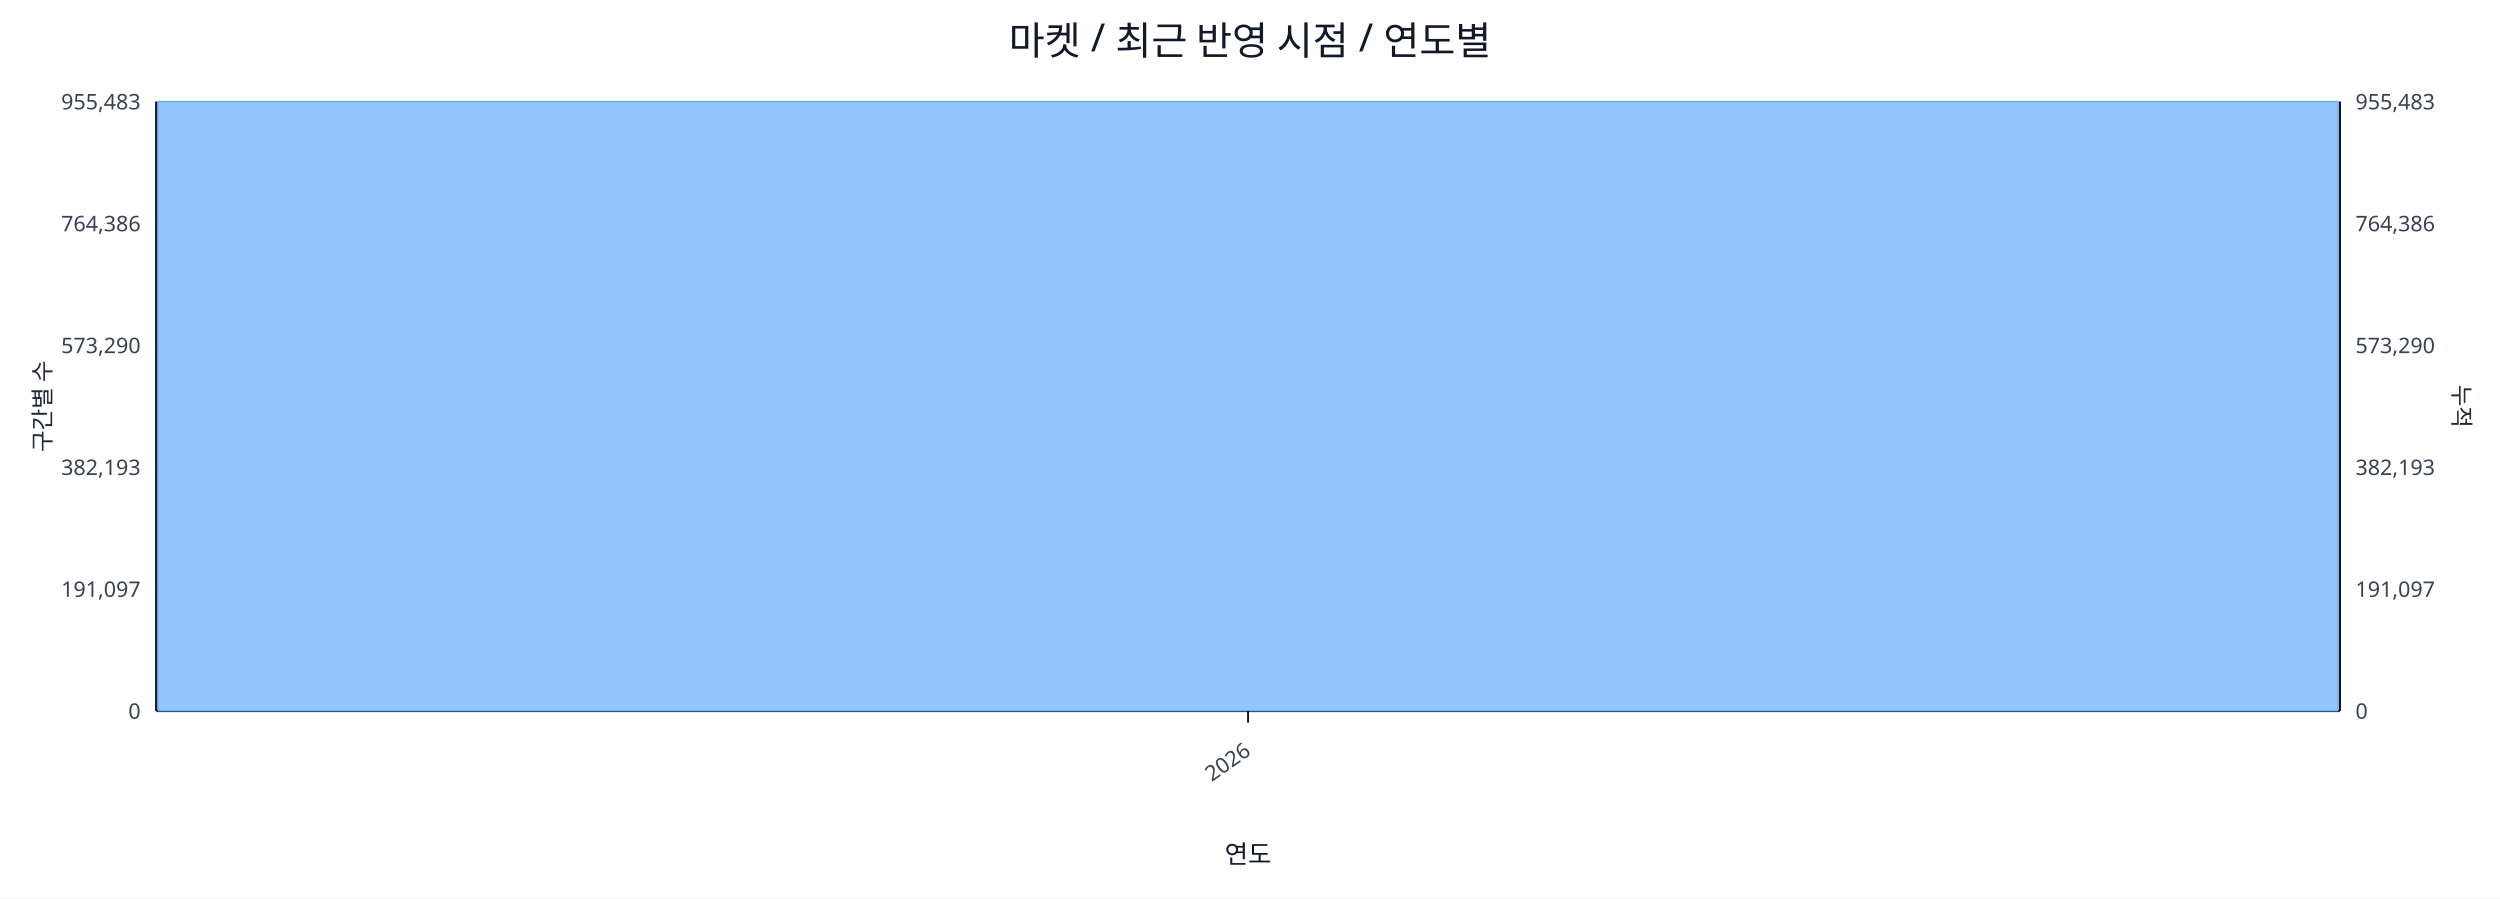
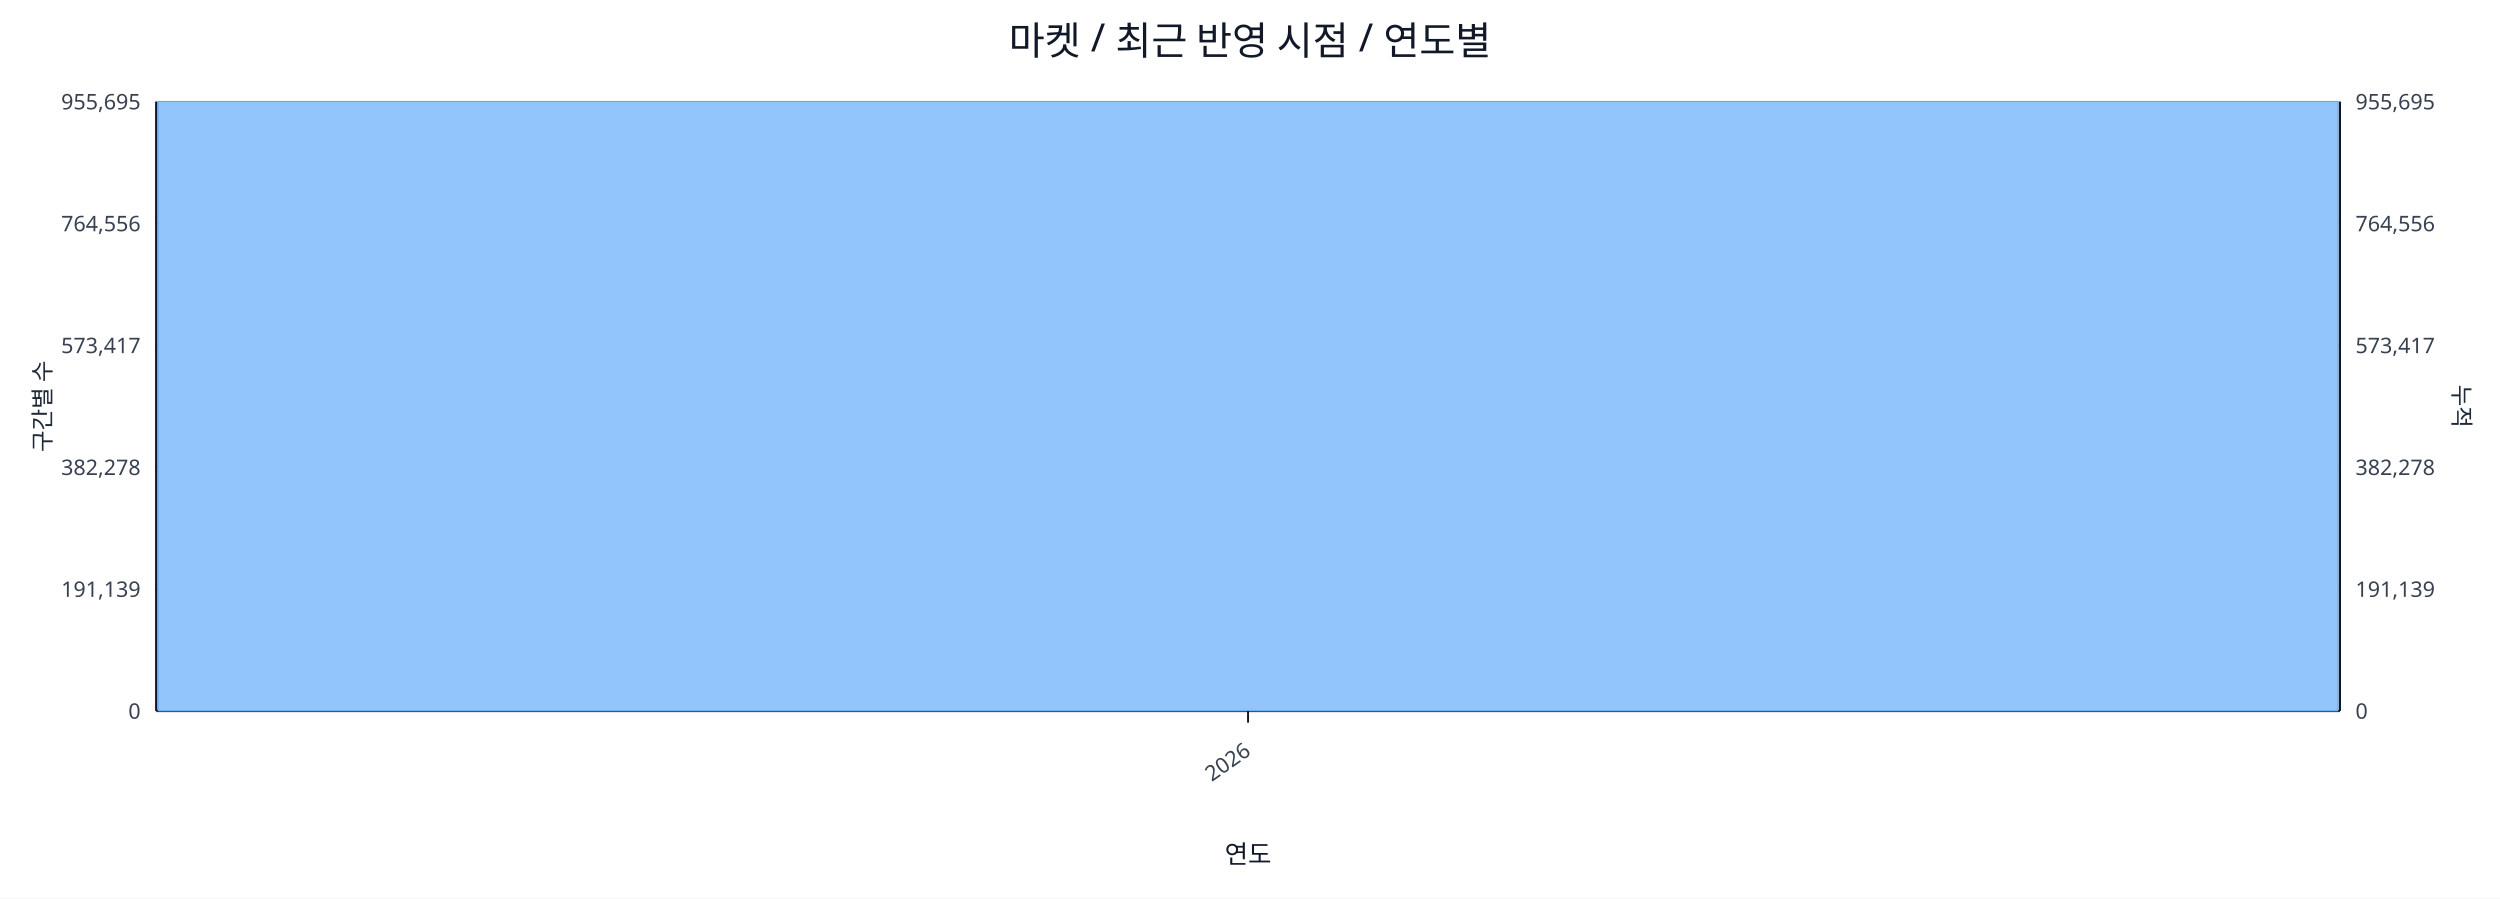
<svg xmlns="http://www.w3.org/2000/svg" width="1280" height="460" viewBox="0 0 1280 460">
  <rect x="0" y="0" width="100%" height="100%" fill="#ffffff" />
  <text x="640.0" y="28" font-size="20" text-anchor="middle" font-family="sans-serif" fill="#111827">마켓 / 최근 반영 시점 / 연도별</text>
  <line x1="80.0" y1="52.0" x2="1198.0" y2="52.0" stroke="#e5e7eb" stroke-width="1" />
-   <text x="72.0" y="56.0" font-size="11" text-anchor="end" font-family="sans-serif" fill="#374151">955,483</text>
-   <text x="1206.0" y="56.0" font-size="11" text-anchor="start" font-family="sans-serif" fill="#374151">955,483</text>
+   <text x="72.0" y="56.0" font-size="11" text-anchor="end" font-family="sans-serif" fill="#374151">955,695</text>
+   <text x="1206.0" y="56.0" font-size="11" text-anchor="start" font-family="sans-serif" fill="#374151">955,695</text>
  <line x1="80.0" y1="114.4" x2="1198.0" y2="114.4" stroke="#e5e7eb" stroke-width="1" />
-   <text x="72.0" y="118.4" font-size="11" text-anchor="end" font-family="sans-serif" fill="#374151">764,386</text>
-   <text x="1206.0" y="118.4" font-size="11" text-anchor="start" font-family="sans-serif" fill="#374151">764,386</text>
+   <text x="72.0" y="118.4" font-size="11" text-anchor="end" font-family="sans-serif" fill="#374151">764,556</text>
+   <text x="1206.0" y="118.4" font-size="11" text-anchor="start" font-family="sans-serif" fill="#374151">764,556</text>
  <line x1="80.0" y1="176.8" x2="1198.0" y2="176.8" stroke="#e5e7eb" stroke-width="1" />
-   <text x="72.0" y="180.8" font-size="11" text-anchor="end" font-family="sans-serif" fill="#374151">573,290</text>
-   <text x="1206.0" y="180.8" font-size="11" text-anchor="start" font-family="sans-serif" fill="#374151">573,290</text>
+   <text x="72.0" y="180.8" font-size="11" text-anchor="end" font-family="sans-serif" fill="#374151">573,417</text>
+   <text x="1206.0" y="180.8" font-size="11" text-anchor="start" font-family="sans-serif" fill="#374151">573,417</text>
  <line x1="80.0" y1="239.2" x2="1198.0" y2="239.2" stroke="#e5e7eb" stroke-width="1" />
-   <text x="72.0" y="243.2" font-size="11" text-anchor="end" font-family="sans-serif" fill="#374151">382,193</text>
-   <text x="1206.0" y="243.2" font-size="11" text-anchor="start" font-family="sans-serif" fill="#374151">382,193</text>
+   <text x="72.0" y="243.2" font-size="11" text-anchor="end" font-family="sans-serif" fill="#374151">382,278</text>
+   <text x="1206.0" y="243.2" font-size="11" text-anchor="start" font-family="sans-serif" fill="#374151">382,278</text>
  <line x1="80.0" y1="301.6" x2="1198.0" y2="301.6" stroke="#e5e7eb" stroke-width="1" />
-   <text x="72.0" y="305.6" font-size="11" text-anchor="end" font-family="sans-serif" fill="#374151">191,097</text>
-   <text x="1206.0" y="305.6" font-size="11" text-anchor="start" font-family="sans-serif" fill="#374151">191,097</text>
+   <text x="72.0" y="305.6" font-size="11" text-anchor="end" font-family="sans-serif" fill="#374151">191,139</text>
+   <text x="1206.0" y="305.6" font-size="11" text-anchor="start" font-family="sans-serif" fill="#374151">191,139</text>
  <line x1="80.0" y1="364.0" x2="1198.0" y2="364.0" stroke="#e5e7eb" stroke-width="1" />
  <text x="72.0" y="368.0" font-size="11" text-anchor="end" font-family="sans-serif" fill="#374151">0</text>
  <text x="1206.0" y="368.0" font-size="11" text-anchor="start" font-family="sans-serif" fill="#374151">0</text>
  <line x1="80.0" y1="364.0" x2="1198.0" y2="364.0" stroke="#111827" stroke-width="1.2" />
  <line x1="80.0" y1="52.0" x2="80.0" y2="364.0" stroke="#111827" stroke-width="1.2" />
  <line x1="1198.0" y1="52.0" x2="1198.0" y2="364.0" stroke="#111827" stroke-width="1.2" />
  <rect x="81.0" y="52.0" width="1116.0" height="312.0" fill="#93c5fd" stroke="#60a5fa" stroke-width="0.5" />
  <polyline fill="none" stroke="#ef4444" stroke-width="2" points="639.0,52.0" />
  <line x1="639.0" y1="364.0" x2="639.0" y2="370.0" stroke="#111827" stroke-width="1" />
  <text x="641.0" y="386.0" font-size="11" text-anchor="end" transform="rotate(-35 641.0 386.0)" font-family="sans-serif" fill="#374151">2026</text>
  <text x="26" y="208.0" font-size="12" transform="rotate(-90 26 208.0)" text-anchor="middle" font-family="sans-serif" fill="#1f2937">구간별 수</text>
  <text x="1256.0" y="208.0" font-size="12" transform="rotate(90 1256.0 208.0)" text-anchor="middle" font-family="sans-serif" fill="#1f2937">누적</text>
  <text x="639.0" y="442.0" font-size="13" text-anchor="middle" font-family="sans-serif" fill="#111827">연도</text>
</svg>
